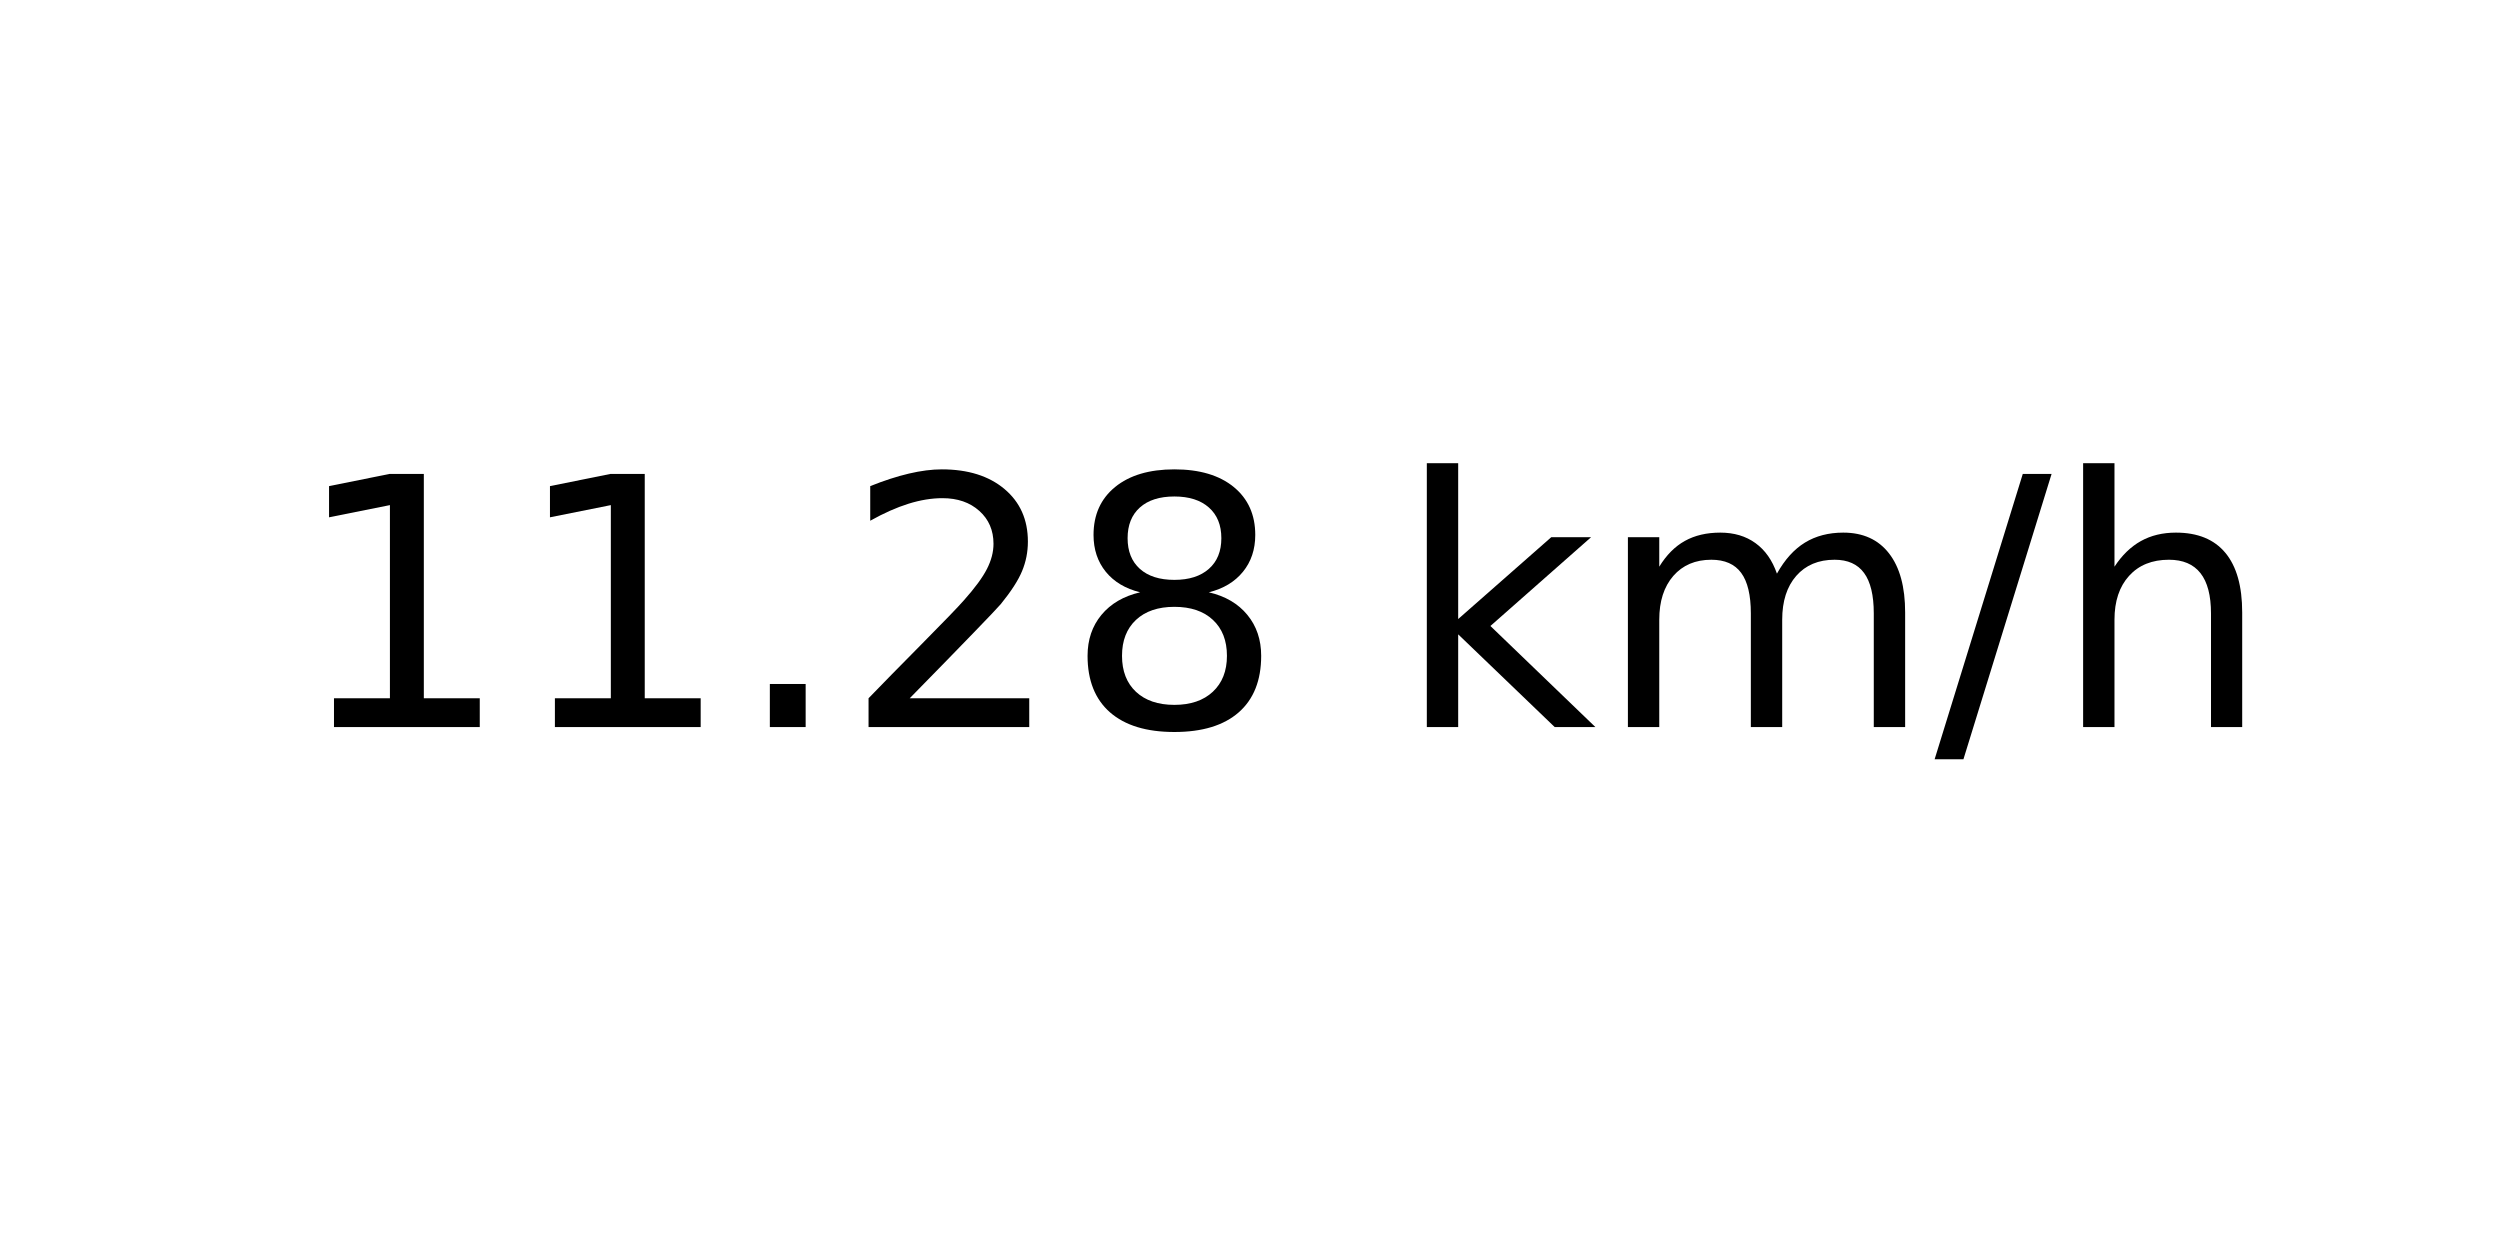
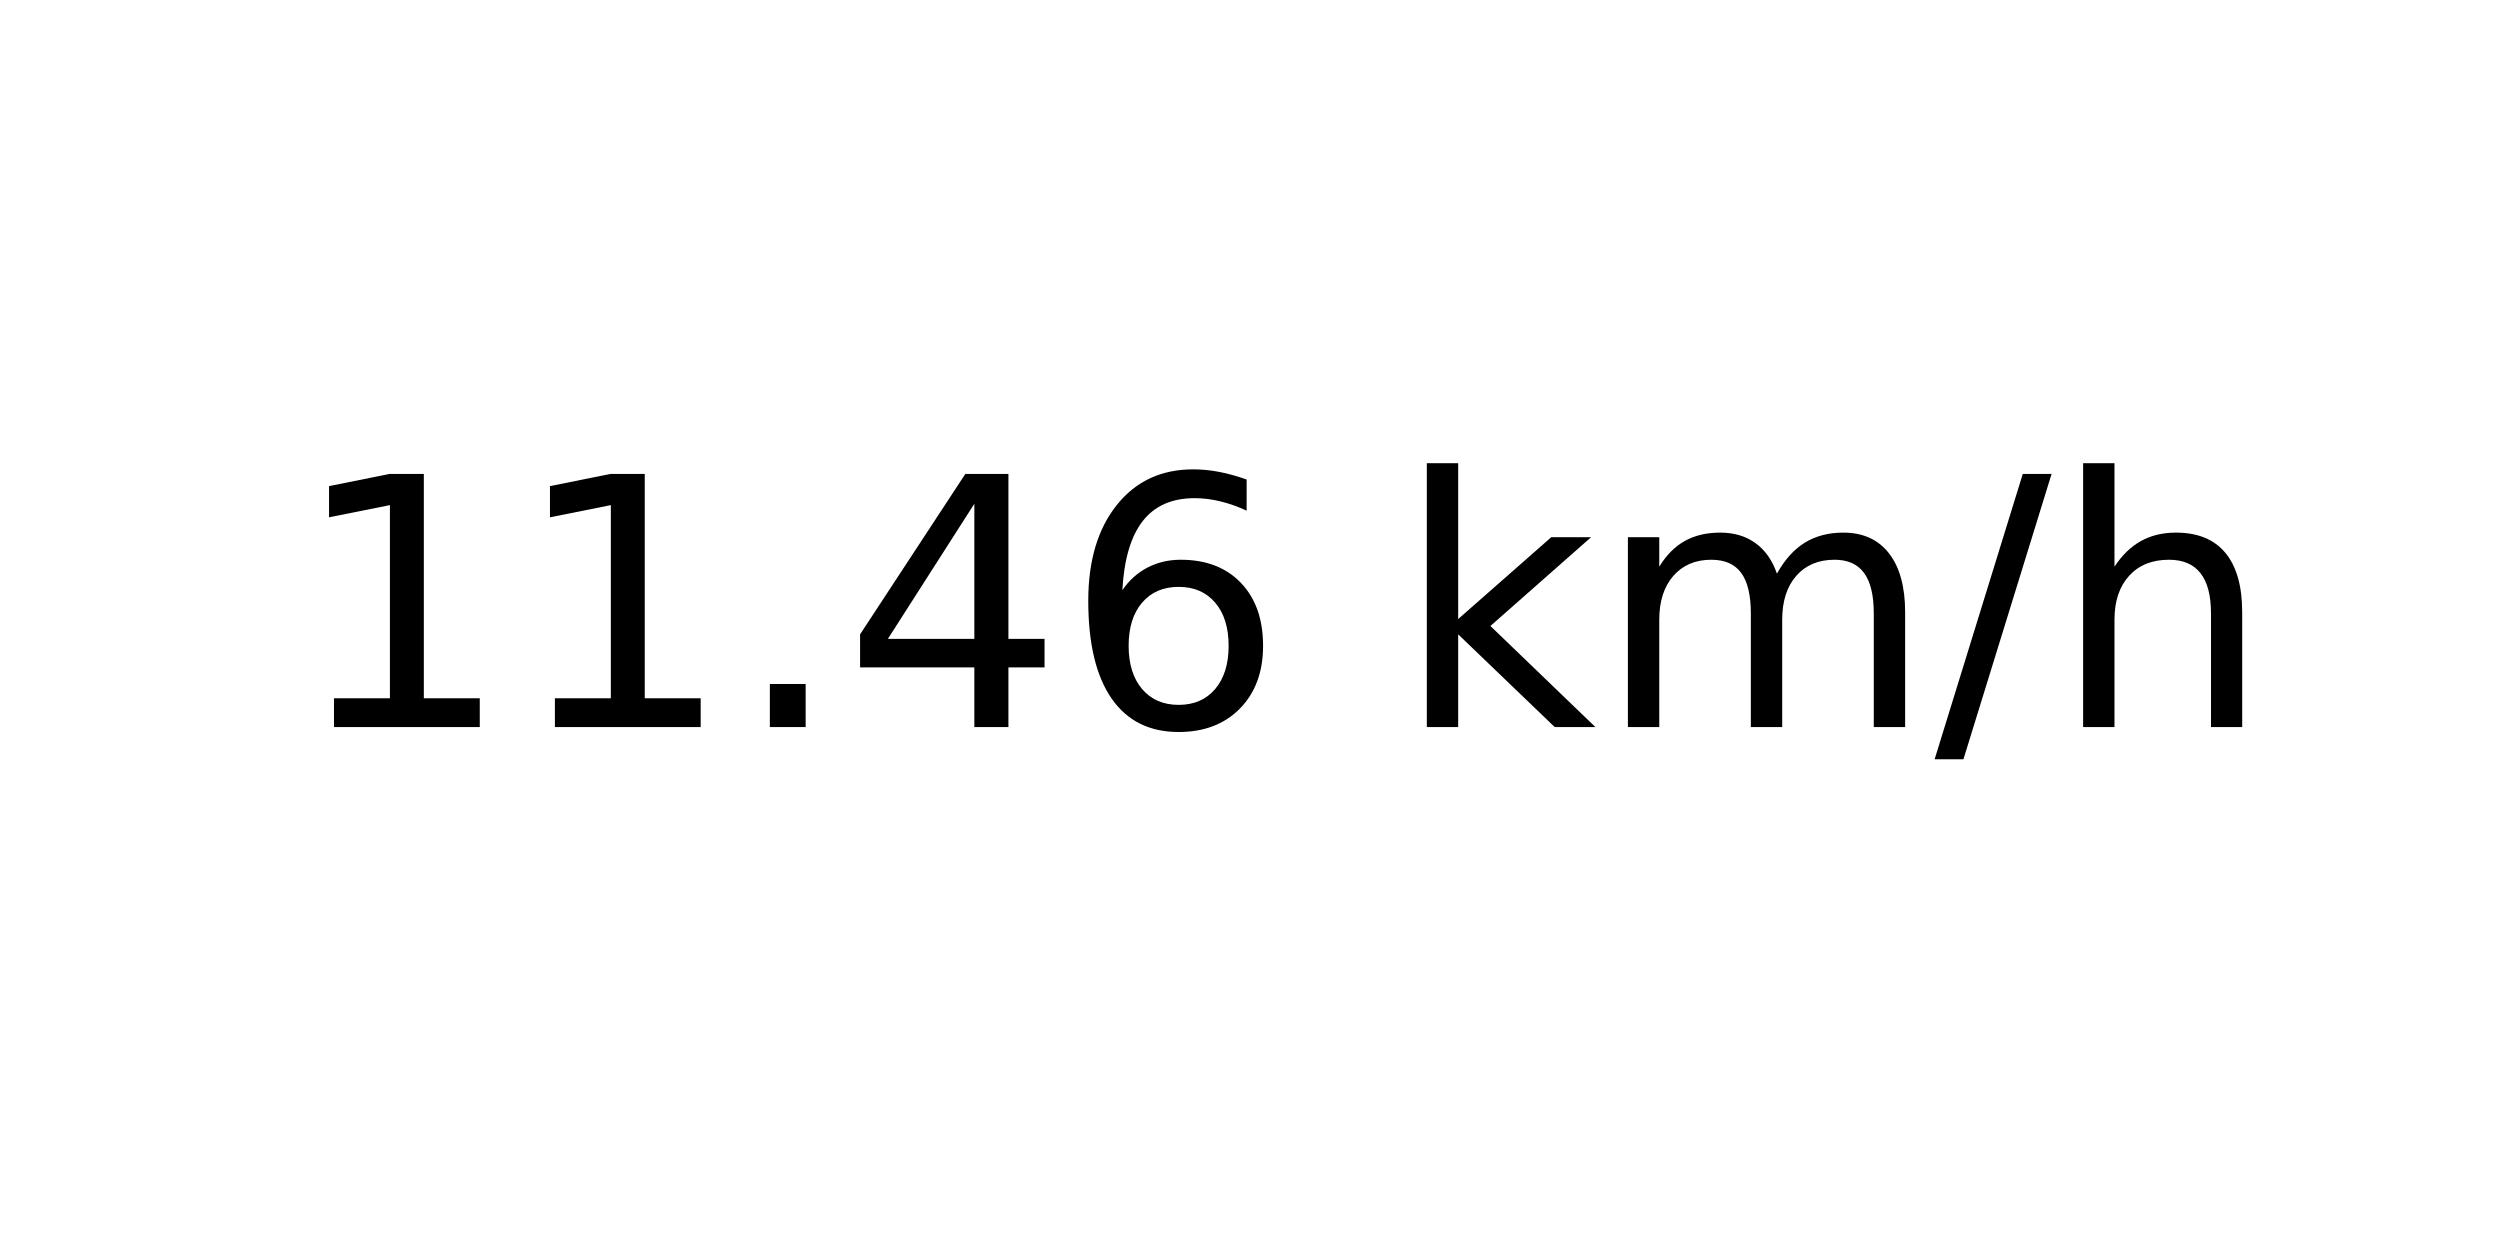
<svg xmlns="http://www.w3.org/2000/svg" xmlns:xlink="http://www.w3.org/1999/xlink" width="72pt" height="36pt" viewBox="0 0 72 36" version="1.1">
  <defs>
    <style type="text/css">*{stroke-linejoin: round; stroke-linecap: butt}</style>
  </defs>
  <g id="figure_1">
    <g id="axes_1">
      <g id="text_1">
        <g transform="translate(8.378125 20.93937) scale(0.1 -0.1)">
          <defs>
            <path id="DejaVuSans-31" d="M 794 531  L 1825 531  L 1825 4091  L 703 3866  L 703 4441  L 1819 4666  L 2450 4666  L 2450 531  L 3481 531  L 3481 0  L 794 0  L 794 531  z " transform="scale(0.015625)" />
            <path id="DejaVuSans-2e" d="M 684 794  L 1344 794  L 1344 0  L 684 0  L 684 794  z " transform="scale(0.015625)" />
-             <path id="DejaVuSans-32" d="M 1228 531  L 3431 531  L 3431 0  L 469 0  L 469 531  Q 828 903 1448 1529  Q 2069 2156 2228 2338  Q 2531 2678 2651 2914  Q 2772 3150 2772 3378  Q 2772 3750 2511 3984  Q 2250 4219 1831 4219  Q 1534 4219 1204 4116  Q 875 4013 500 3803  L 500 4441  Q 881 4594 1212 4672  Q 1544 4750 1819 4750  Q 2544 4750 2975 4387  Q 3406 4025 3406 3419  Q 3406 3131 3298 2873  Q 3191 2616 2906 2266  Q 2828 2175 2409 1742  Q 1991 1309 1228 531  z " transform="scale(0.015625)" />
-             <path id="DejaVuSans-38" d="M 2034 2216  Q 1584 2216 1326 1975  Q 1069 1734 1069 1313  Q 1069 891 1326 650  Q 1584 409 2034 409  Q 2484 409 2743 651  Q 3003 894 3003 1313  Q 3003 1734 2745 1975  Q 2488 2216 2034 2216  z M 1403 2484  Q 997 2584 770 2862  Q 544 3141 544 3541  Q 544 4100 942 4425  Q 1341 4750 2034 4750  Q 2731 4750 3128 4425  Q 3525 4100 3525 3541  Q 3525 3141 3298 2862  Q 3072 2584 2669 2484  Q 3125 2378 3379 2068  Q 3634 1759 3634 1313  Q 3634 634 3220 271  Q 2806 -91 2034 -91  Q 1263 -91 848 271  Q 434 634 434 1313  Q 434 1759 690 2068  Q 947 2378 1403 2484  z M 1172 3481  Q 1172 3119 1398 2916  Q 1625 2713 2034 2713  Q 2441 2713 2670 2916  Q 2900 3119 2900 3481  Q 2900 3844 2670 4047  Q 2441 4250 2034 4250  Q 1625 4250 1398 4047  Q 1172 3844 1172 3481  z " transform="scale(0.015625)" />
+             <path id="DejaVuSans-34" d="M 2419 4116  L 825 1625  L 2419 1625  L 2419 4116  z M 2253 4666  L 3047 4666  L 3047 1625  L 3713 1625  L 3713 1100  L 3047 1100  L 3047 0  L 2419 0  L 2419 1100  L 313 1100  L 313 1709  L 2253 4666  z " transform="scale(0.015625)" />
+             <path id="DejaVuSans-36" d="M 2113 2584  Q 1688 2584 1439 2293  Q 1191 2003 1191 1497  Q 1191 994 1439 701  Q 1688 409 2113 409  Q 2538 409 2786 701  Q 3034 994 3034 1497  Q 3034 2003 2786 2293  Q 2538 2584 2113 2584  z M 3366 4563  L 3366 3988  Q 3128 4100 2886 4159  Q 2644 4219 2406 4219  Q 1781 4219 1451 3797  Q 1122 3375 1075 2522  Q 1259 2794 1537 2939  Q 1816 3084 2150 3084  Q 2853 3084 3261 2657  Q 3669 2231 3669 1497  Q 3669 778 3244 343  Q 2819 -91 2113 -91  Q 1303 -91 875 529  Q 447 1150 447 2328  Q 447 3434 972 4092  Q 1497 4750 2381 4750  Q 2619 4750 2861 4703  Q 3103 4656 3366 4563  z " transform="scale(0.015625)" />
            <path id="DejaVuSans-20" transform="scale(0.015625)" />
            <path id="DejaVuSans-6b" d="M 581 4863  L 1159 4863  L 1159 1991  L 2875 3500  L 3609 3500  L 1753 1863  L 3688 0  L 2938 0  L 1159 1709  L 1159 0  L 581 0  L 581 4863  z " transform="scale(0.015625)" />
            <path id="DejaVuSans-6d" d="M 3328 2828  Q 3544 3216 3844 3400  Q 4144 3584 4550 3584  Q 5097 3584 5394 3201  Q 5691 2819 5691 2113  L 5691 0  L 5113 0  L 5113 2094  Q 5113 2597 4934 2840  Q 4756 3084 4391 3084  Q 3944 3084 3684 2787  Q 3425 2491 3425 1978  L 3425 0  L 2847 0  L 2847 2094  Q 2847 2600 2669 2842  Q 2491 3084 2119 3084  Q 1678 3084 1418 2786  Q 1159 2488 1159 1978  L 1159 0  L 581 0  L 581 3500  L 1159 3500  L 1159 2956  Q 1356 3278 1631 3431  Q 1906 3584 2284 3584  Q 2666 3584 2933 3390  Q 3200 3197 3328 2828  z " transform="scale(0.015625)" />
            <path id="DejaVuSans-2f" d="M 1625 4666  L 2156 4666  L 531 -594  L 0 -594  L 1625 4666  z " transform="scale(0.015625)" />
            <path id="DejaVuSans-68" d="M 3513 2113  L 3513 0  L 2938 0  L 2938 2094  Q 2938 2591 2744 2837  Q 2550 3084 2163 3084  Q 1697 3084 1428 2787  Q 1159 2491 1159 1978  L 1159 0  L 581 0  L 581 4863  L 1159 4863  L 1159 2956  Q 1366 3272 1645 3428  Q 1925 3584 2291 3584  Q 2894 3584 3203 3211  Q 3513 2838 3513 2113  z " transform="scale(0.015625)" />
          </defs>
          <use xlink:href="#DejaVuSans-31" />
          <use xlink:href="#DejaVuSans-31" x="63.623" />
          <use xlink:href="#DejaVuSans-2e" x="127.246" />
-           <use xlink:href="#DejaVuSans-32" x="159.033" />
-           <use xlink:href="#DejaVuSans-38" x="222.656" />
+           <use xlink:href="#DejaVuSans-34" x="159.033" />
+           <use xlink:href="#DejaVuSans-36" x="222.656" />
          <use xlink:href="#DejaVuSans-20" x="286.279" />
          <use xlink:href="#DejaVuSans-6b" x="318.066" />
          <use xlink:href="#DejaVuSans-6d" x="375.977" />
          <use xlink:href="#DejaVuSans-2f" x="473.389" />
          <use xlink:href="#DejaVuSans-68" x="507.08" />
        </g>
      </g>
    </g>
  </g>
</svg>
